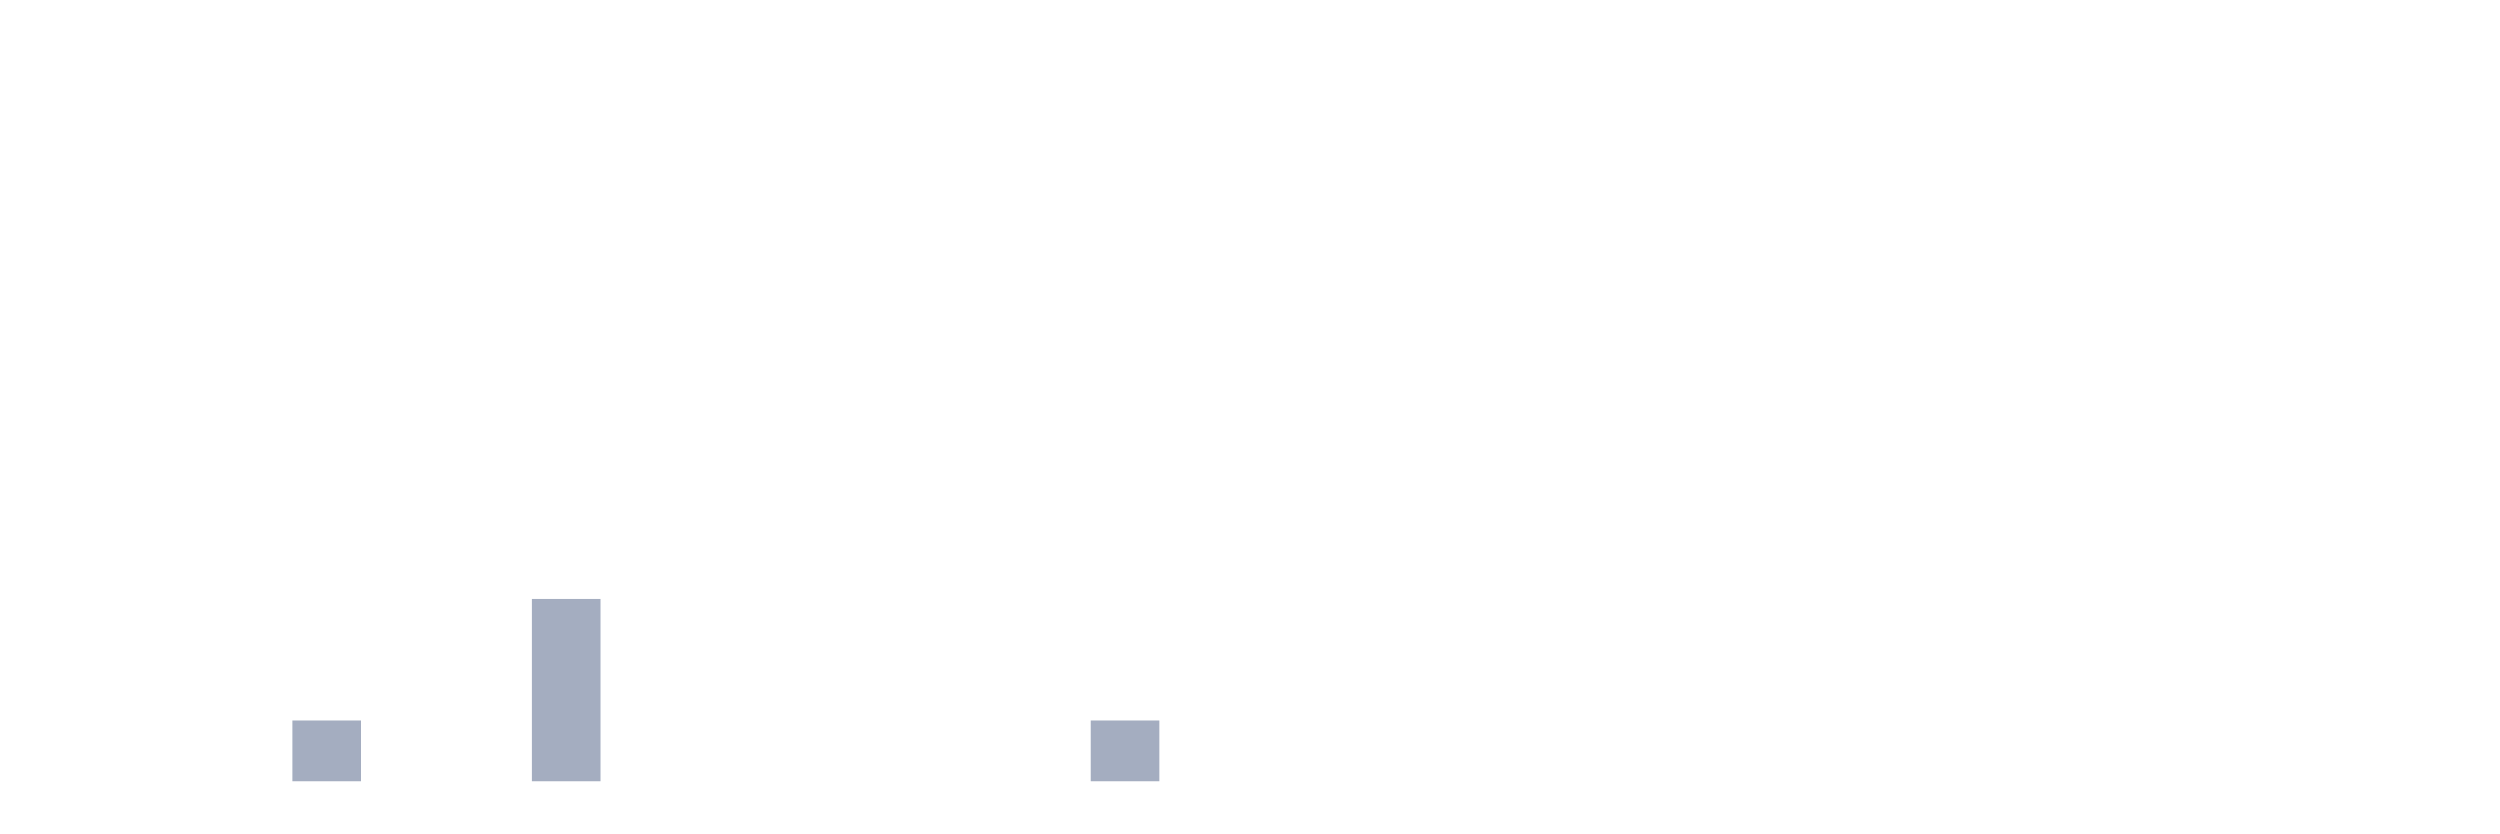
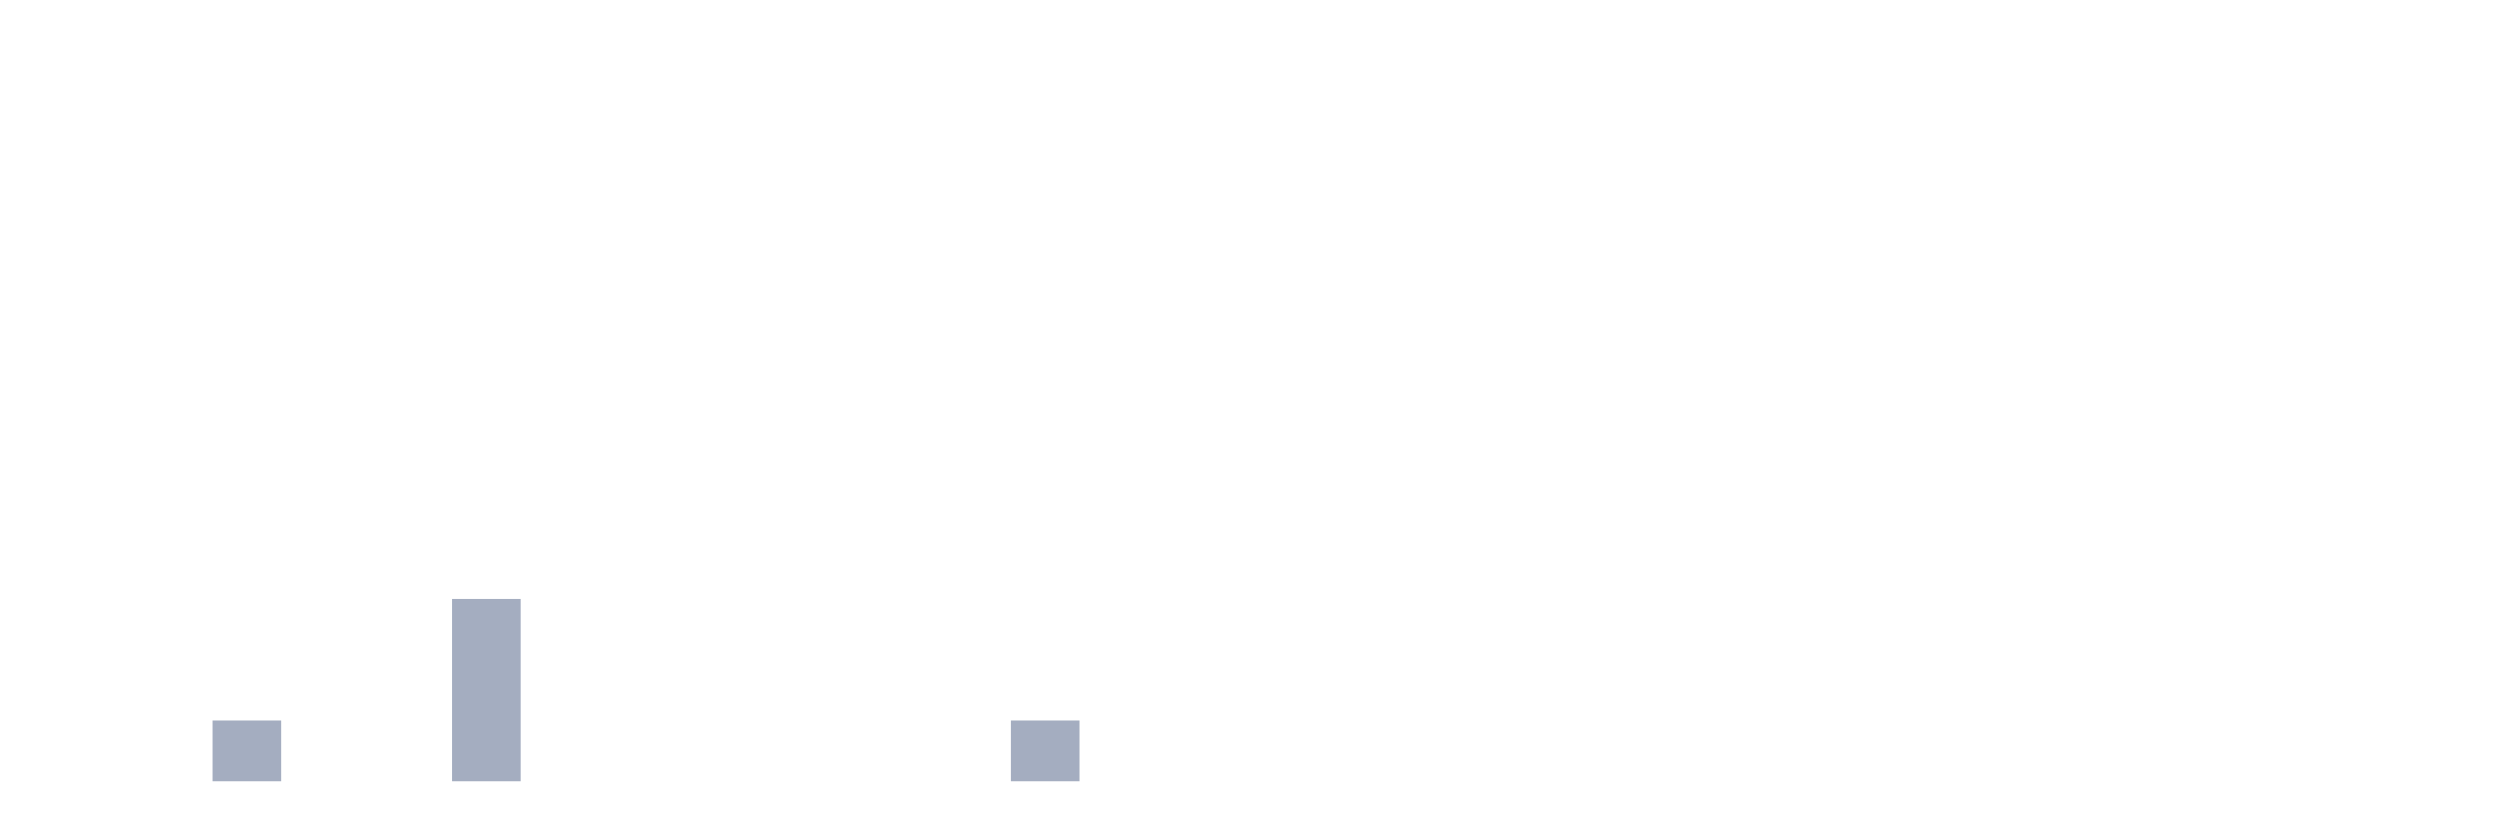
<svg xmlns="http://www.w3.org/2000/svg" viewBox="0 0 480 160">
  <g transform="translate(10,10)">
    <rect class="bar" x="0.153" width="13.175" y="140" height="0" fill="rgb(164,173,192)" />
    <rect class="bar" x="15.482" width="13.175" y="140" height="0" fill="rgb(164,173,192)" />
-     <rect class="bar" x="30.81" width="13.175" y="140" height="0" fill="rgb(164,173,192)" />
-     <rect class="bar" x="46.138" width="13.175" y="128.333" height="11.667" fill="rgb(164,173,192)" />
+     <rect class="bar" x="30.81" width="13.175" y="128.333" height="11.667" fill="rgb(164,173,192)" />
+     <rect class="bar" x="46.138" width="13.175" y="140" height="0" fill="rgb(164,173,192)" />
    <rect class="bar" x="61.466" width="13.175" y="140" height="0" fill="rgb(164,173,192)" />
-     <rect class="bar" x="76.794" width="13.175" y="140" height="0" fill="rgb(164,173,192)" />
-     <rect class="bar" x="92.123" width="13.175" y="105" height="35" fill="rgb(164,173,192)" />
+     <rect class="bar" x="76.794" width="13.175" y="105" height="35" fill="rgb(164,173,192)" />
+     <rect class="bar" x="92.123" width="13.175" y="140" height="0" fill="rgb(164,173,192)" />
    <rect class="bar" x="107.451" width="13.175" y="140" height="0" fill="rgb(164,173,192)" />
    <rect class="bar" x="122.779" width="13.175" y="140" height="0" fill="rgb(164,173,192)" />
    <rect class="bar" x="138.107" width="13.175" y="140" height="0" fill="rgb(164,173,192)" />
    <rect class="bar" x="153.436" width="13.175" y="140" height="0" fill="rgb(164,173,192)" />
    <rect class="bar" x="168.764" width="13.175" y="140" height="0" fill="rgb(164,173,192)" />
-     <rect class="bar" x="184.092" width="13.175" y="140" height="0" fill="rgb(164,173,192)" />
-     <rect class="bar" x="199.42" width="13.175" y="128.333" height="11.667" fill="rgb(164,173,192)" />
+     <rect class="bar" x="184.092" width="13.175" y="128.333" height="11.667" fill="rgb(164,173,192)" />
+     <rect class="bar" x="199.42" width="13.175" y="140" height="0" fill="rgb(164,173,192)" />
    <rect class="bar" x="214.748" width="13.175" y="140" height="0" fill="rgb(164,173,192)" />
    <rect class="bar" x="230.077" width="13.175" y="140" height="0" fill="rgb(164,173,192)" />
    <rect class="bar" x="245.405" width="13.175" y="140" height="0" fill="rgb(164,173,192)" />
    <rect class="bar" x="260.733" width="13.175" y="140" height="0" fill="rgb(164,173,192)" />
    <rect class="bar" x="276.061" width="13.175" y="140" height="0" fill="rgb(164,173,192)" />
    <rect class="bar" x="291.39" width="13.175" y="140" height="0" fill="rgb(164,173,192)" />
    <rect class="bar" x="306.718" width="13.175" y="140" height="0" fill="rgb(164,173,192)" />
    <rect class="bar" x="322.046" width="13.175" y="140" height="0" fill="rgb(164,173,192)" />
    <rect class="bar" x="337.374" width="13.175" y="140" height="0" fill="rgb(164,173,192)" />
    <rect class="bar" x="352.702" width="13.175" y="140" height="0" fill="rgb(164,173,192)" />
    <rect class="bar" x="368.031" width="13.175" y="140" height="0" fill="rgb(164,173,192)" />
    <rect class="bar" x="383.359" width="13.175" y="140" height="0" fill="rgb(164,173,192)" />
    <rect class="bar" x="398.687" width="13.175" y="140" height="0" fill="rgb(164,173,192)" />
    <rect class="bar" x="414.015" width="13.175" y="140" height="0" fill="rgb(164,173,192)" />
    <rect class="bar" x="429.344" width="13.175" y="140" height="0" fill="rgb(164,173,192)" />
    <rect class="bar" x="444.672" width="13.175" y="140" height="0" fill="rgb(164,173,192)" />
  </g>
</svg>
